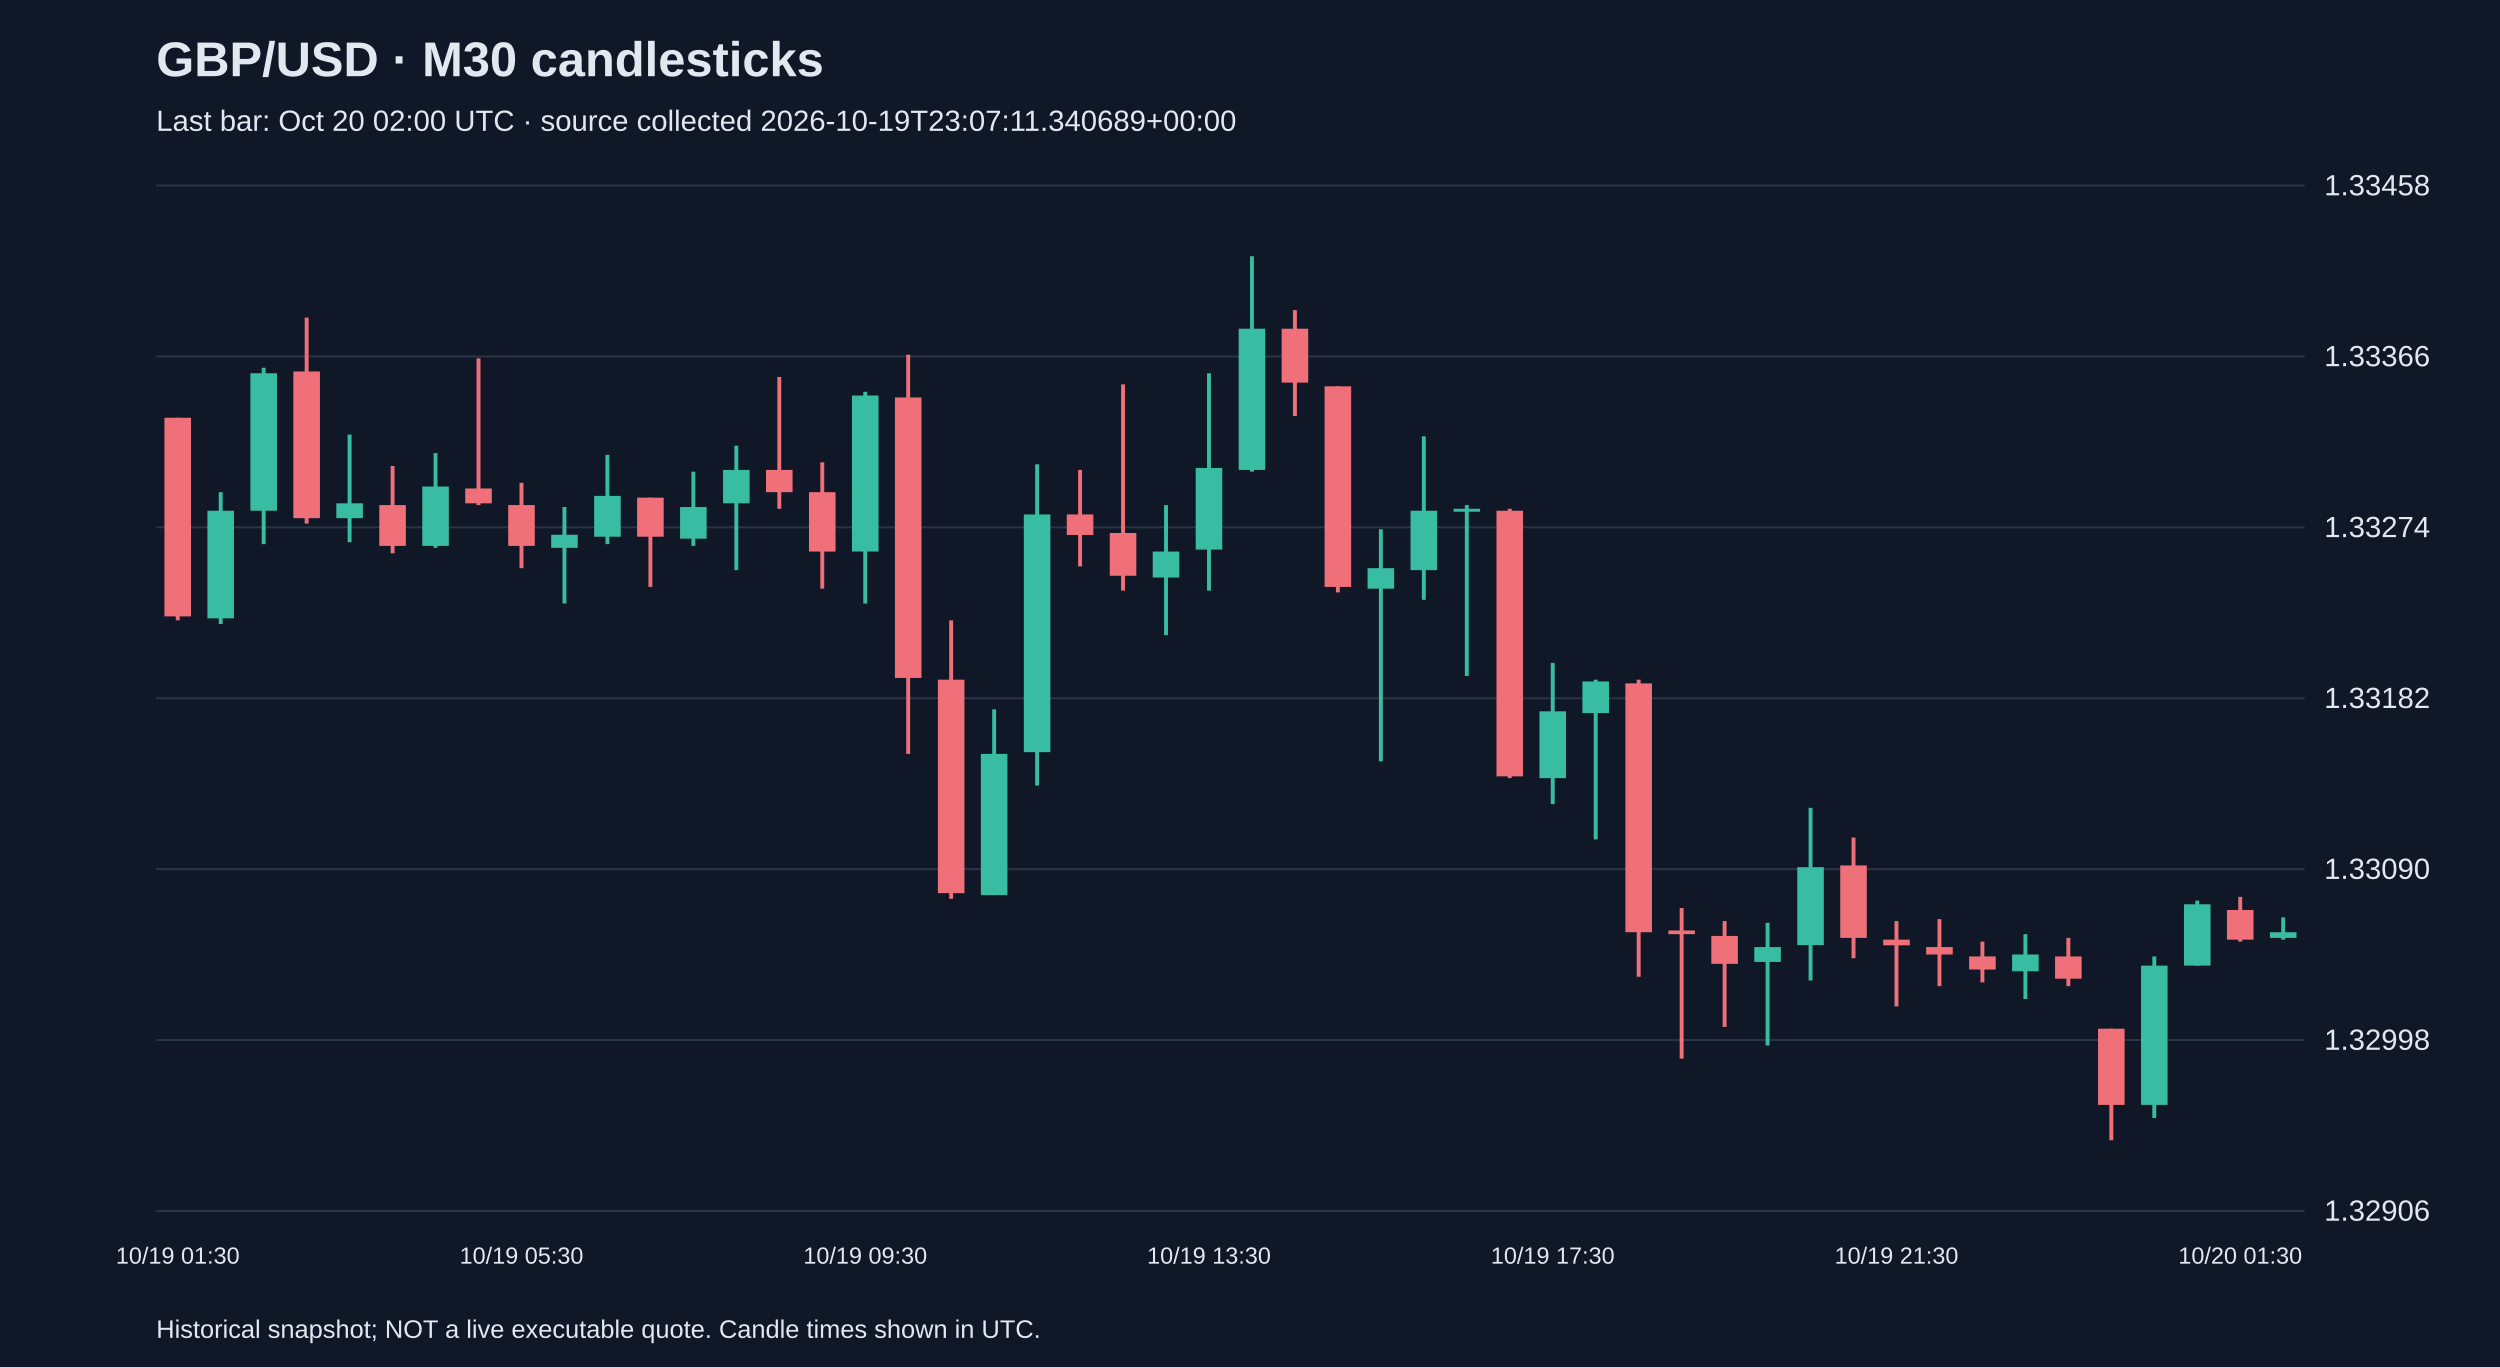
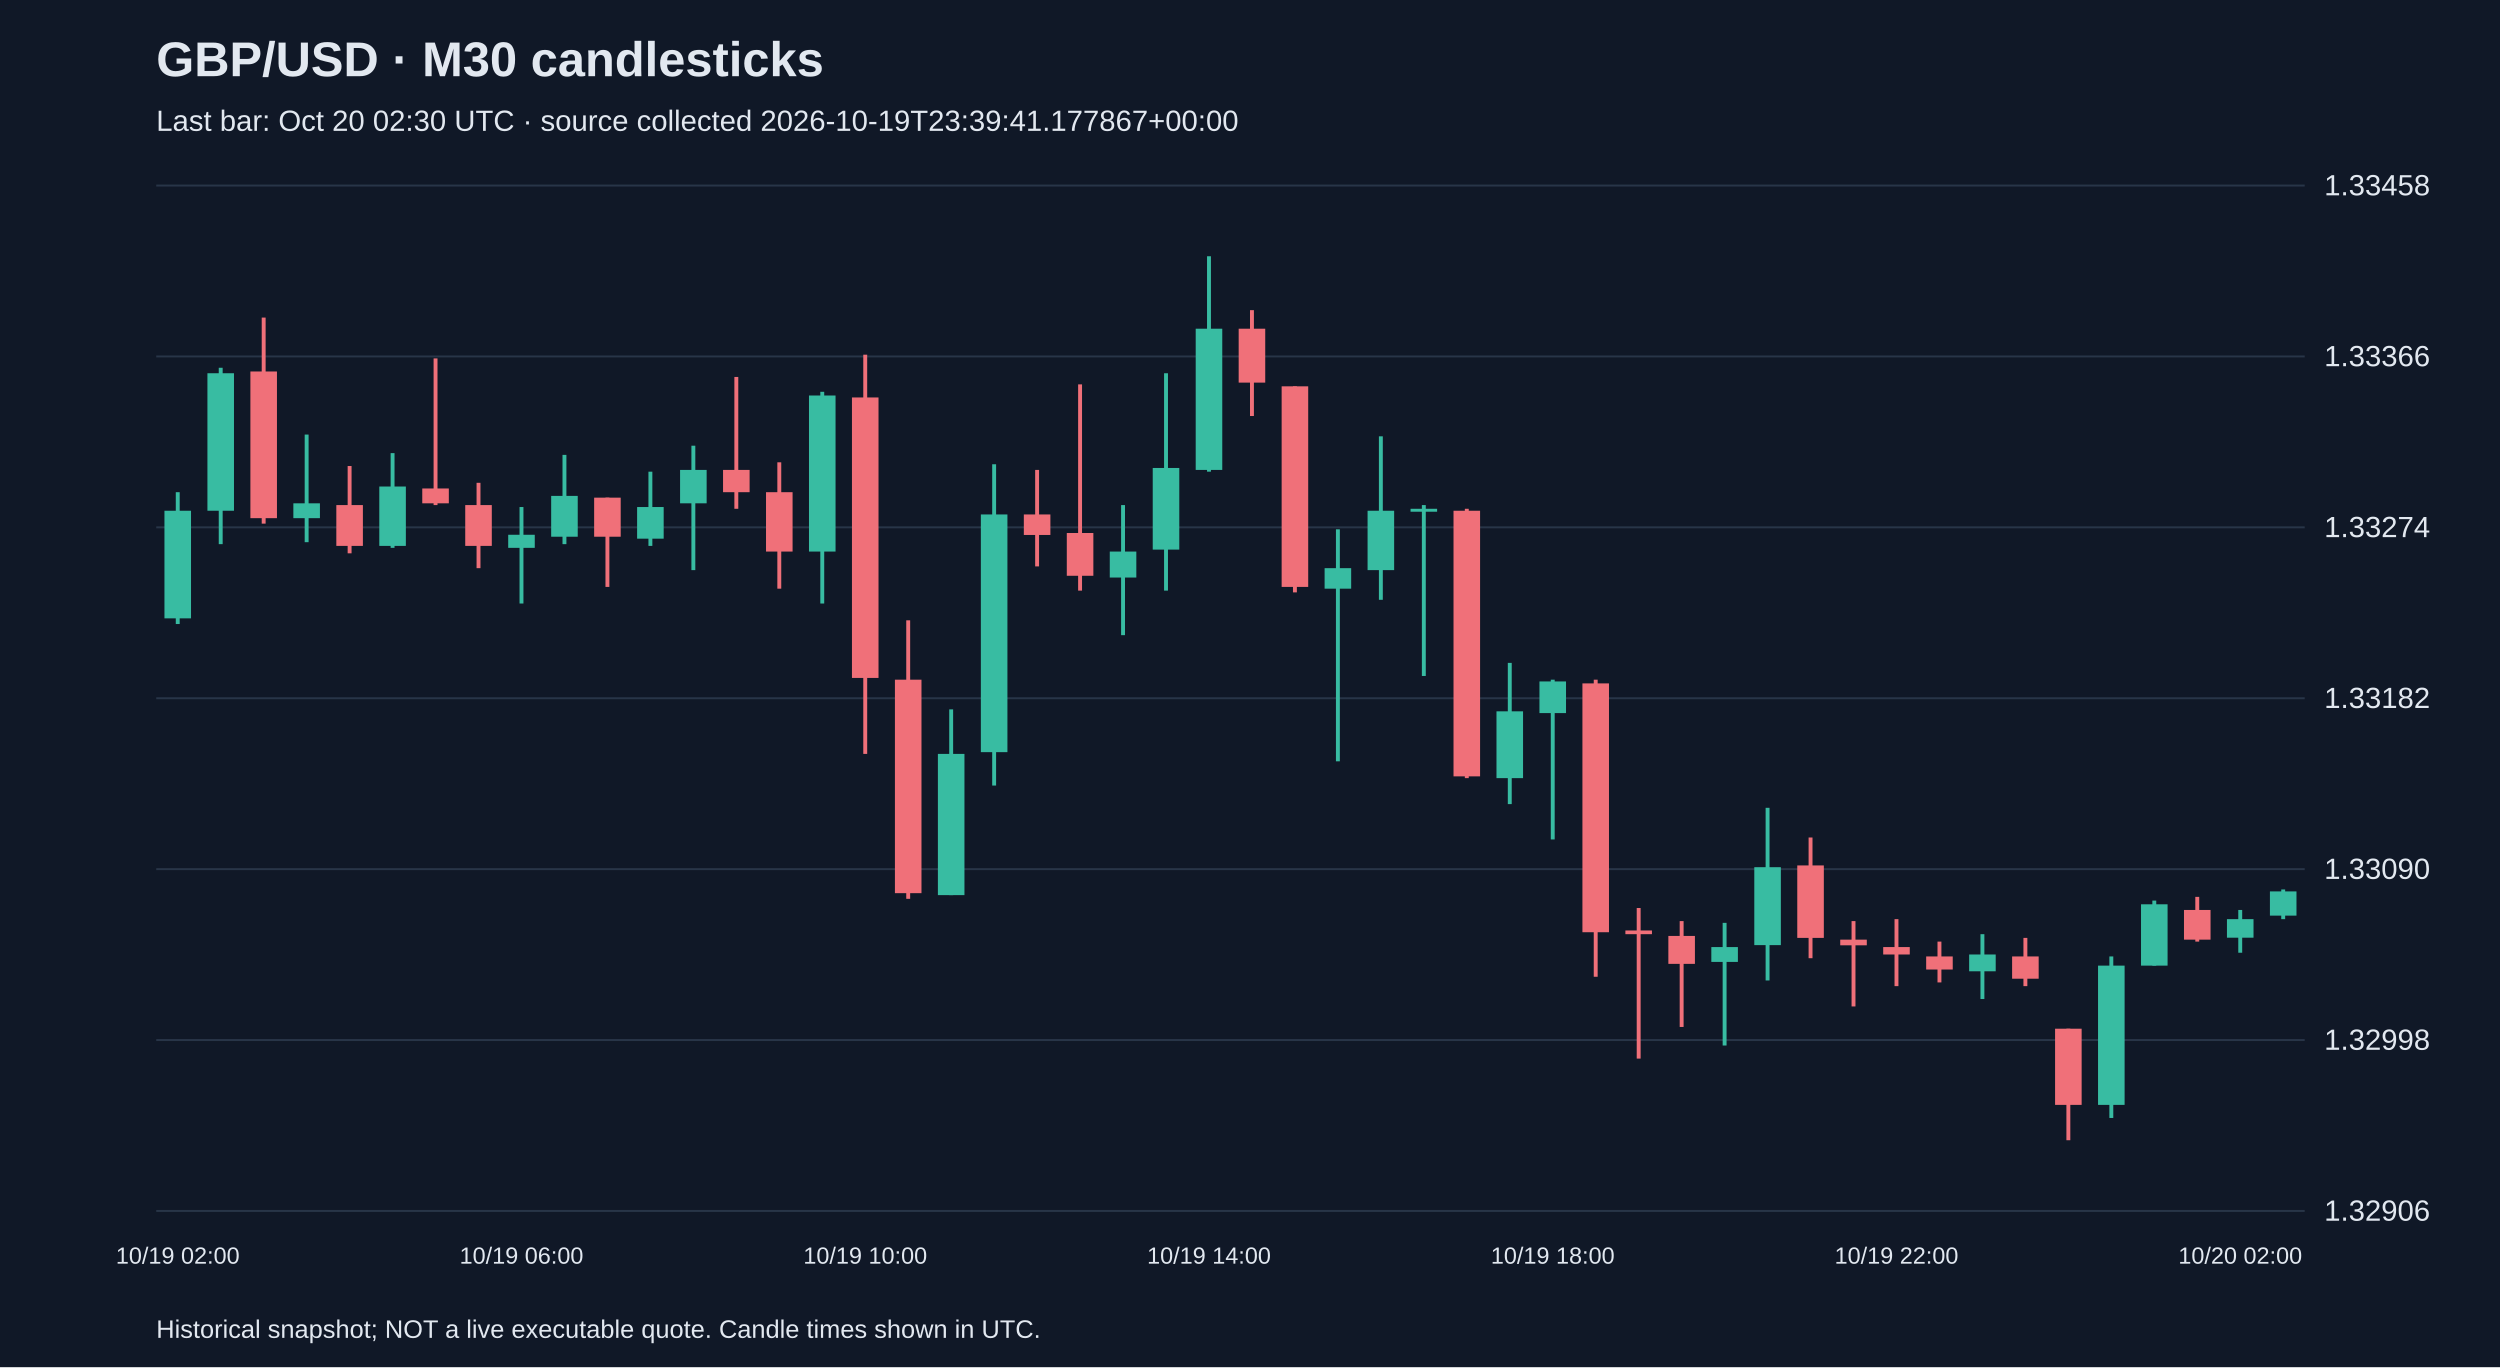
<svg xmlns="http://www.w3.org/2000/svg" viewBox="0 0 1280 700">
  <rect width="100%" height="100%" fill="#101827" />
  <style>text{font-family:Arial,sans-serif;fill:#e2e8f0}</style>
  <text x="80" y="39" font-size="25" font-weight="bold">GBP/USD · M30 candlesticks</text>
-   <text x="80" y="67" font-size="15" fill="#a6b1c5">Last bar: Oct 20 02:00 UTC · source collected 2026-10-19T23:07:11.340689+00:00</text>
+   <text x="80" y="67" font-size="15" fill="#a6b1c5">Last bar: Oct 20 02:30 UTC · source collected 2026-10-19T23:39:41.177867+00:00</text>
  <line x1="80" y1="620.0" x2="1180" y2="620.0" stroke="#283548" />
  <text x="1190" y="625.0" font-size="15">1.32906</text>
  <line x1="80" y1="532.5" x2="1180" y2="532.5" stroke="#283548" />
  <text x="1190" y="537.5" font-size="15">1.32998</text>
  <line x1="80" y1="445.0" x2="1180" y2="445.0" stroke="#283548" />
  <text x="1190" y="450.0" font-size="15">1.33090</text>
  <line x1="80" y1="357.5" x2="1180" y2="357.5" stroke="#283548" />
  <text x="1190" y="362.5" font-size="15">1.33182</text>
  <line x1="80" y1="270.0" x2="1180" y2="270.0" stroke="#283548" />
  <text x="1190" y="275.0" font-size="15">1.33274</text>
  <line x1="80" y1="182.5" x2="1180" y2="182.5" stroke="#283548" />
  <text x="1190" y="187.5" font-size="15">1.33366</text>
  <line x1="80" y1="95.0" x2="1180" y2="95.0" stroke="#283548" />
  <text x="1190" y="100.0" font-size="15">1.33458</text>
-   <line x1="91.0" y1="213.9" x2="91.0" y2="317.6" stroke="#f07079" stroke-width="2" />
-   <rect x="84.2" y="213.9" width="13.6" height="101.7" fill="#f07079" />
-   <text x="91.0" y="647" text-anchor="middle" font-size="12">10/19 01:30</text>
-   <line x1="113.0" y1="252.0" x2="113.0" y2="319.5" stroke="#38bca2" stroke-width="2" />
-   <rect x="106.2" y="261.5" width="13.6" height="55.1" fill="#38bca2" />
-   <line x1="135.0" y1="188.3" x2="135.0" y2="278.6" stroke="#38bca2" stroke-width="2" />
-   <rect x="128.2" y="191.1" width="13.6" height="70.4" fill="#38bca2" />
-   <line x1="157.0" y1="162.6" x2="157.0" y2="268.1" stroke="#f07079" stroke-width="2" />
-   <rect x="150.2" y="190.2" width="13.6" height="75.1" fill="#f07079" />
-   <line x1="179.0" y1="222.5" x2="179.0" y2="277.6" stroke="#38bca2" stroke-width="2" />
-   <rect x="172.2" y="257.7" width="13.6" height="7.6" fill="#38bca2" />
-   <line x1="201.0" y1="238.6" x2="201.0" y2="283.3" stroke="#f07079" stroke-width="2" />
-   <rect x="194.2" y="258.6" width="13.6" height="20.9" fill="#f07079" />
-   <line x1="223.0" y1="232.0" x2="223.0" y2="280.5" stroke="#38bca2" stroke-width="2" />
-   <rect x="216.2" y="249.1" width="13.6" height="30.4" fill="#38bca2" />
-   <line x1="245.0" y1="183.5" x2="245.0" y2="258.6" stroke="#f07079" stroke-width="2" />
-   <rect x="238.2" y="250.1" width="13.6" height="7.6" fill="#f07079" />
-   <line x1="267.0" y1="247.2" x2="267.0" y2="290.9" stroke="#f07079" stroke-width="2" />
-   <rect x="260.2" y="258.6" width="13.6" height="20.9" fill="#f07079" />
-   <text x="267.0" y="647" text-anchor="middle" font-size="12">10/19 05:30</text>
-   <line x1="289.0" y1="259.6" x2="289.0" y2="309.0" stroke="#38bca2" stroke-width="2" />
-   <rect x="282.2" y="273.8" width="13.6" height="6.7" fill="#38bca2" />
-   <line x1="311.0" y1="232.9" x2="311.0" y2="278.6" stroke="#38bca2" stroke-width="2" />
-   <rect x="304.2" y="253.9" width="13.6" height="20.9" fill="#38bca2" />
-   <line x1="333.0" y1="254.8" x2="333.0" y2="300.5" stroke="#f07079" stroke-width="2" />
-   <rect x="326.2" y="254.8" width="13.6" height="20.0" fill="#f07079" />
-   <line x1="355.0" y1="241.5" x2="355.0" y2="279.5" stroke="#38bca2" stroke-width="2" />
-   <rect x="348.2" y="259.6" width="13.6" height="16.2" fill="#38bca2" />
-   <line x1="377.0" y1="228.2" x2="377.0" y2="291.9" stroke="#38bca2" stroke-width="2" />
-   <rect x="370.2" y="240.6" width="13.6" height="17.1" fill="#38bca2" />
-   <line x1="399.0" y1="193.0" x2="399.0" y2="260.5" stroke="#f07079" stroke-width="2" />
-   <rect x="392.2" y="240.6" width="13.6" height="11.4" fill="#f07079" />
-   <line x1="421.0" y1="236.7" x2="421.0" y2="301.4" stroke="#f07079" stroke-width="2" />
-   <rect x="414.2" y="252.0" width="13.6" height="30.4" fill="#f07079" />
-   <line x1="443.0" y1="200.6" x2="443.0" y2="309.0" stroke="#38bca2" stroke-width="2" />
-   <rect x="436.2" y="202.5" width="13.6" height="79.9" fill="#38bca2" />
-   <text x="443.0" y="647" text-anchor="middle" font-size="12">10/19 09:30</text>
-   <line x1="465.0" y1="181.6" x2="465.0" y2="386.0" stroke="#f07079" stroke-width="2" />
-   <rect x="458.2" y="203.5" width="13.6" height="143.6" fill="#f07079" />
-   <line x1="487.0" y1="317.6" x2="487.0" y2="460.2" stroke="#f07079" stroke-width="2" />
-   <rect x="480.2" y="348.0" width="13.6" height="109.3" fill="#f07079" />
-   <line x1="509.0" y1="363.2" x2="509.0" y2="458.3" stroke="#38bca2" stroke-width="2" />
-   <rect x="502.2" y="386.0" width="13.6" height="72.3" fill="#38bca2" />
-   <line x1="531.0" y1="237.7" x2="531.0" y2="402.2" stroke="#38bca2" stroke-width="2" />
-   <rect x="524.2" y="263.4" width="13.6" height="121.7" fill="#38bca2" />
-   <line x1="553.0" y1="240.6" x2="553.0" y2="290.0" stroke="#f07079" stroke-width="2" />
-   <rect x="546.2" y="263.4" width="13.6" height="10.5" fill="#f07079" />
-   <line x1="575.0" y1="196.8" x2="575.0" y2="302.4" stroke="#f07079" stroke-width="2" />
-   <rect x="568.2" y="272.9" width="13.6" height="21.9" fill="#f07079" />
-   <line x1="597.0" y1="258.6" x2="597.0" y2="325.2" stroke="#38bca2" stroke-width="2" />
-   <rect x="590.2" y="282.4" width="13.6" height="13.3" fill="#38bca2" />
-   <line x1="619.0" y1="191.1" x2="619.0" y2="302.4" stroke="#38bca2" stroke-width="2" />
-   <rect x="612.2" y="239.6" width="13.6" height="41.8" fill="#38bca2" />
-   <text x="619.0" y="647" text-anchor="middle" font-size="12">10/19 13:30</text>
-   <line x1="641.0" y1="131.2" x2="641.0" y2="241.5" stroke="#38bca2" stroke-width="2" />
-   <rect x="634.2" y="168.3" width="13.6" height="72.3" fill="#38bca2" />
-   <line x1="663.0" y1="158.8" x2="663.0" y2="213.0" stroke="#f07079" stroke-width="2" />
-   <rect x="656.2" y="168.3" width="13.6" height="27.6" fill="#f07079" />
-   <line x1="685.0" y1="197.8" x2="685.0" y2="303.3" stroke="#f07079" stroke-width="2" />
-   <rect x="678.2" y="197.8" width="13.6" height="102.7" fill="#f07079" />
-   <line x1="707.0" y1="271.0" x2="707.0" y2="389.8" stroke="#38bca2" stroke-width="2" />
-   <rect x="700.2" y="290.9" width="13.6" height="10.5" fill="#38bca2" />
-   <line x1="729.0" y1="223.4" x2="729.0" y2="307.1" stroke="#38bca2" stroke-width="2" />
-   <rect x="722.2" y="261.5" width="13.6" height="30.4" fill="#38bca2" />
-   <line x1="751.0" y1="258.6" x2="751.0" y2="346.1" stroke="#38bca2" stroke-width="2" />
-   <rect x="744.2" y="260.5" width="13.6" height="1.5" fill="#38bca2" />
-   <line x1="773.0" y1="260.5" x2="773.0" y2="398.4" stroke="#f07079" stroke-width="2" />
-   <rect x="766.2" y="261.5" width="13.6" height="136.0" fill="#f07079" />
-   <line x1="795.0" y1="339.4" x2="795.0" y2="411.7" stroke="#38bca2" stroke-width="2" />
-   <rect x="788.2" y="364.2" width="13.6" height="34.2" fill="#38bca2" />
-   <text x="795.0" y="647" text-anchor="middle" font-size="12">10/19 17:30</text>
-   <line x1="817.0" y1="348.0" x2="817.0" y2="429.8" stroke="#38bca2" stroke-width="2" />
-   <rect x="810.2" y="348.9" width="13.6" height="16.2" fill="#38bca2" />
-   <line x1="839.0" y1="348.0" x2="839.0" y2="500.1" stroke="#f07079" stroke-width="2" />
-   <rect x="832.2" y="349.9" width="13.6" height="127.4" fill="#f07079" />
-   <line x1="861.0" y1="464.9" x2="861.0" y2="542.0" stroke="#f07079" stroke-width="2" />
-   <rect x="854.2" y="476.4" width="13.6" height="1.9" fill="#f07079" />
-   <line x1="883.0" y1="471.6" x2="883.0" y2="525.8" stroke="#f07079" stroke-width="2" />
-   <rect x="876.2" y="479.2" width="13.6" height="14.3" fill="#f07079" />
-   <line x1="905.0" y1="472.5" x2="905.0" y2="535.3" stroke="#38bca2" stroke-width="2" />
-   <rect x="898.2" y="484.9" width="13.6" height="7.6" fill="#38bca2" />
-   <line x1="927.0" y1="413.6" x2="927.0" y2="502.0" stroke="#38bca2" stroke-width="2" />
-   <rect x="920.2" y="444.0" width="13.6" height="39.9" fill="#38bca2" />
-   <line x1="949.0" y1="428.8" x2="949.0" y2="490.6" stroke="#f07079" stroke-width="2" />
-   <rect x="942.2" y="443.1" width="13.6" height="37.1" fill="#f07079" />
-   <line x1="971.0" y1="471.6" x2="971.0" y2="515.3" stroke="#f07079" stroke-width="2" />
-   <rect x="964.2" y="481.1" width="13.6" height="2.9" fill="#f07079" />
-   <text x="971.0" y="647" text-anchor="middle" font-size="12">10/19 21:30</text>
-   <line x1="993.0" y1="470.6" x2="993.0" y2="504.9" stroke="#f07079" stroke-width="2" />
-   <rect x="986.2" y="484.9" width="13.6" height="3.8" fill="#f07079" />
-   <line x1="1015.0" y1="482.1" x2="1015.0" y2="503.0" stroke="#f07079" stroke-width="2" />
-   <rect x="1008.2" y="489.7" width="13.6" height="6.7" fill="#f07079" />
-   <line x1="1037.0" y1="478.3" x2="1037.0" y2="511.5" stroke="#38bca2" stroke-width="2" />
-   <rect x="1030.2" y="488.7" width="13.6" height="8.6" fill="#38bca2" />
-   <line x1="1059.0" y1="480.2" x2="1059.0" y2="504.9" stroke="#f07079" stroke-width="2" />
-   <rect x="1052.2" y="489.7" width="13.6" height="11.4" fill="#f07079" />
-   <line x1="1081.0" y1="526.7" x2="1081.0" y2="583.8" stroke="#f07079" stroke-width="2" />
-   <rect x="1074.2" y="526.7" width="13.6" height="39.0" fill="#f07079" />
-   <line x1="1103.0" y1="489.7" x2="1103.0" y2="572.4" stroke="#38bca2" stroke-width="2" />
-   <rect x="1096.2" y="494.4" width="13.6" height="71.3" fill="#38bca2" />
-   <line x1="1125.0" y1="461.1" x2="1125.0" y2="494.4" stroke="#38bca2" stroke-width="2" />
-   <rect x="1118.2" y="463.0" width="13.6" height="31.4" fill="#38bca2" />
-   <line x1="1147.0" y1="459.2" x2="1147.0" y2="482.1" stroke="#f07079" stroke-width="2" />
-   <rect x="1140.2" y="465.9" width="13.6" height="15.2" fill="#f07079" />
-   <text x="1147.0" y="647" text-anchor="middle" font-size="12">10/20 01:30</text>
-   <line x1="1169.0" y1="469.7" x2="1169.0" y2="481.1" stroke="#38bca2" stroke-width="2" />
-   <rect x="1162.2" y="477.3" width="13.6" height="2.9" fill="#38bca2" />
+   <line x1="91.0" y1="252.0" x2="91.0" y2="319.5" stroke="#38bca2" stroke-width="2" />
+   <rect x="84.2" y="261.5" width="13.6" height="55.1" fill="#38bca2" />
+   <text x="91.0" y="647" text-anchor="middle" font-size="12">10/19 02:00</text>
+   <line x1="113.0" y1="188.3" x2="113.0" y2="278.6" stroke="#38bca2" stroke-width="2" />
+   <rect x="106.2" y="191.1" width="13.6" height="70.4" fill="#38bca2" />
+   <line x1="135.0" y1="162.6" x2="135.0" y2="268.1" stroke="#f07079" stroke-width="2" />
+   <rect x="128.2" y="190.2" width="13.6" height="75.1" fill="#f07079" />
+   <line x1="157.0" y1="222.5" x2="157.0" y2="277.6" stroke="#38bca2" stroke-width="2" />
+   <rect x="150.2" y="257.7" width="13.6" height="7.6" fill="#38bca2" />
+   <line x1="179.0" y1="238.6" x2="179.0" y2="283.3" stroke="#f07079" stroke-width="2" />
+   <rect x="172.2" y="258.6" width="13.6" height="20.9" fill="#f07079" />
+   <line x1="201.0" y1="232.0" x2="201.0" y2="280.5" stroke="#38bca2" stroke-width="2" />
+   <rect x="194.2" y="249.1" width="13.6" height="30.4" fill="#38bca2" />
+   <line x1="223.0" y1="183.5" x2="223.0" y2="258.6" stroke="#f07079" stroke-width="2" />
+   <rect x="216.2" y="250.1" width="13.6" height="7.6" fill="#f07079" />
+   <line x1="245.0" y1="247.2" x2="245.0" y2="290.9" stroke="#f07079" stroke-width="2" />
+   <rect x="238.2" y="258.6" width="13.6" height="20.9" fill="#f07079" />
+   <line x1="267.0" y1="259.6" x2="267.0" y2="309.0" stroke="#38bca2" stroke-width="2" />
+   <rect x="260.2" y="273.8" width="13.6" height="6.7" fill="#38bca2" />
+   <text x="267.0" y="647" text-anchor="middle" font-size="12">10/19 06:00</text>
+   <line x1="289.0" y1="232.9" x2="289.0" y2="278.6" stroke="#38bca2" stroke-width="2" />
+   <rect x="282.2" y="253.9" width="13.6" height="20.9" fill="#38bca2" />
+   <line x1="311.0" y1="254.8" x2="311.0" y2="300.5" stroke="#f07079" stroke-width="2" />
+   <rect x="304.2" y="254.8" width="13.6" height="20.0" fill="#f07079" />
+   <line x1="333.0" y1="241.5" x2="333.0" y2="279.5" stroke="#38bca2" stroke-width="2" />
+   <rect x="326.2" y="259.6" width="13.6" height="16.2" fill="#38bca2" />
+   <line x1="355.0" y1="228.2" x2="355.0" y2="291.9" stroke="#38bca2" stroke-width="2" />
+   <rect x="348.2" y="240.6" width="13.6" height="17.1" fill="#38bca2" />
+   <line x1="377.0" y1="193.0" x2="377.0" y2="260.5" stroke="#f07079" stroke-width="2" />
+   <rect x="370.2" y="240.6" width="13.6" height="11.4" fill="#f07079" />
+   <line x1="399.0" y1="236.7" x2="399.0" y2="301.4" stroke="#f07079" stroke-width="2" />
+   <rect x="392.2" y="252.0" width="13.6" height="30.4" fill="#f07079" />
+   <line x1="421.0" y1="200.6" x2="421.0" y2="309.0" stroke="#38bca2" stroke-width="2" />
+   <rect x="414.2" y="202.5" width="13.6" height="79.9" fill="#38bca2" />
+   <line x1="443.0" y1="181.6" x2="443.0" y2="386.0" stroke="#f07079" stroke-width="2" />
+   <rect x="436.2" y="203.5" width="13.6" height="143.6" fill="#f07079" />
+   <text x="443.0" y="647" text-anchor="middle" font-size="12">10/19 10:00</text>
+   <line x1="465.0" y1="317.6" x2="465.0" y2="460.2" stroke="#f07079" stroke-width="2" />
+   <rect x="458.2" y="348.0" width="13.6" height="109.3" fill="#f07079" />
+   <line x1="487.0" y1="363.2" x2="487.0" y2="458.3" stroke="#38bca2" stroke-width="2" />
+   <rect x="480.2" y="386.0" width="13.6" height="72.3" fill="#38bca2" />
+   <line x1="509.0" y1="237.7" x2="509.0" y2="402.2" stroke="#38bca2" stroke-width="2" />
+   <rect x="502.2" y="263.4" width="13.6" height="121.7" fill="#38bca2" />
+   <line x1="531.0" y1="240.6" x2="531.0" y2="290.0" stroke="#f07079" stroke-width="2" />
+   <rect x="524.2" y="263.4" width="13.6" height="10.5" fill="#f07079" />
+   <line x1="553.0" y1="196.8" x2="553.0" y2="302.4" stroke="#f07079" stroke-width="2" />
+   <rect x="546.2" y="272.9" width="13.6" height="21.9" fill="#f07079" />
+   <line x1="575.0" y1="258.6" x2="575.0" y2="325.2" stroke="#38bca2" stroke-width="2" />
+   <rect x="568.2" y="282.4" width="13.6" height="13.3" fill="#38bca2" />
+   <line x1="597.0" y1="191.1" x2="597.0" y2="302.4" stroke="#38bca2" stroke-width="2" />
+   <rect x="590.2" y="239.6" width="13.6" height="41.8" fill="#38bca2" />
+   <line x1="619.0" y1="131.2" x2="619.0" y2="241.5" stroke="#38bca2" stroke-width="2" />
+   <rect x="612.2" y="168.3" width="13.6" height="72.3" fill="#38bca2" />
+   <text x="619.0" y="647" text-anchor="middle" font-size="12">10/19 14:00</text>
+   <line x1="641.0" y1="158.8" x2="641.0" y2="213.0" stroke="#f07079" stroke-width="2" />
+   <rect x="634.2" y="168.3" width="13.6" height="27.6" fill="#f07079" />
+   <line x1="663.0" y1="197.8" x2="663.0" y2="303.3" stroke="#f07079" stroke-width="2" />
+   <rect x="656.2" y="197.8" width="13.6" height="102.7" fill="#f07079" />
+   <line x1="685.0" y1="271.0" x2="685.0" y2="389.8" stroke="#38bca2" stroke-width="2" />
+   <rect x="678.2" y="290.9" width="13.6" height="10.5" fill="#38bca2" />
+   <line x1="707.0" y1="223.4" x2="707.0" y2="307.1" stroke="#38bca2" stroke-width="2" />
+   <rect x="700.2" y="261.5" width="13.6" height="30.4" fill="#38bca2" />
+   <line x1="729.0" y1="258.6" x2="729.0" y2="346.1" stroke="#38bca2" stroke-width="2" />
+   <rect x="722.2" y="260.5" width="13.6" height="1.5" fill="#38bca2" />
+   <line x1="751.0" y1="260.5" x2="751.0" y2="398.4" stroke="#f07079" stroke-width="2" />
+   <rect x="744.2" y="261.5" width="13.6" height="136.0" fill="#f07079" />
+   <line x1="773.0" y1="339.4" x2="773.0" y2="411.7" stroke="#38bca2" stroke-width="2" />
+   <rect x="766.2" y="364.2" width="13.6" height="34.2" fill="#38bca2" />
+   <line x1="795.0" y1="348.0" x2="795.0" y2="429.8" stroke="#38bca2" stroke-width="2" />
+   <rect x="788.2" y="348.9" width="13.6" height="16.2" fill="#38bca2" />
+   <text x="795.0" y="647" text-anchor="middle" font-size="12">10/19 18:00</text>
+   <line x1="817.0" y1="348.0" x2="817.0" y2="500.1" stroke="#f07079" stroke-width="2" />
+   <rect x="810.2" y="349.9" width="13.6" height="127.4" fill="#f07079" />
+   <line x1="839.0" y1="464.9" x2="839.0" y2="542.0" stroke="#f07079" stroke-width="2" />
+   <rect x="832.2" y="476.4" width="13.6" height="1.9" fill="#f07079" />
+   <line x1="861.0" y1="471.6" x2="861.0" y2="525.8" stroke="#f07079" stroke-width="2" />
+   <rect x="854.2" y="479.2" width="13.6" height="14.3" fill="#f07079" />
+   <line x1="883.0" y1="472.5" x2="883.0" y2="535.3" stroke="#38bca2" stroke-width="2" />
+   <rect x="876.2" y="484.9" width="13.6" height="7.6" fill="#38bca2" />
+   <line x1="905.0" y1="413.6" x2="905.0" y2="502.0" stroke="#38bca2" stroke-width="2" />
+   <rect x="898.2" y="444.0" width="13.6" height="39.9" fill="#38bca2" />
+   <line x1="927.0" y1="428.8" x2="927.0" y2="490.6" stroke="#f07079" stroke-width="2" />
+   <rect x="920.2" y="443.1" width="13.6" height="37.1" fill="#f07079" />
+   <line x1="949.0" y1="471.6" x2="949.0" y2="515.3" stroke="#f07079" stroke-width="2" />
+   <rect x="942.2" y="481.1" width="13.6" height="2.9" fill="#f07079" />
+   <line x1="971.0" y1="470.6" x2="971.0" y2="504.9" stroke="#f07079" stroke-width="2" />
+   <rect x="964.2" y="484.9" width="13.6" height="3.8" fill="#f07079" />
+   <text x="971.0" y="647" text-anchor="middle" font-size="12">10/19 22:00</text>
+   <line x1="993.0" y1="482.1" x2="993.0" y2="503.0" stroke="#f07079" stroke-width="2" />
+   <rect x="986.2" y="489.7" width="13.6" height="6.7" fill="#f07079" />
+   <line x1="1015.0" y1="478.3" x2="1015.0" y2="511.5" stroke="#38bca2" stroke-width="2" />
+   <rect x="1008.2" y="488.7" width="13.6" height="8.6" fill="#38bca2" />
+   <line x1="1037.0" y1="480.2" x2="1037.0" y2="504.9" stroke="#f07079" stroke-width="2" />
+   <rect x="1030.2" y="489.7" width="13.6" height="11.4" fill="#f07079" />
+   <line x1="1059.0" y1="526.7" x2="1059.0" y2="583.8" stroke="#f07079" stroke-width="2" />
+   <rect x="1052.2" y="526.7" width="13.6" height="39.0" fill="#f07079" />
+   <line x1="1081.0" y1="489.7" x2="1081.0" y2="572.4" stroke="#38bca2" stroke-width="2" />
+   <rect x="1074.2" y="494.4" width="13.6" height="71.3" fill="#38bca2" />
+   <line x1="1103.0" y1="461.1" x2="1103.0" y2="494.4" stroke="#38bca2" stroke-width="2" />
+   <rect x="1096.2" y="463.0" width="13.6" height="31.4" fill="#38bca2" />
+   <line x1="1125.0" y1="459.2" x2="1125.0" y2="482.1" stroke="#f07079" stroke-width="2" />
+   <rect x="1118.2" y="465.9" width="13.6" height="15.2" fill="#f07079" />
+   <line x1="1147.0" y1="465.9" x2="1147.0" y2="487.8" stroke="#38bca2" stroke-width="2" />
+   <rect x="1140.2" y="470.6" width="13.6" height="9.5" fill="#38bca2" />
+   <text x="1147.0" y="647" text-anchor="middle" font-size="12">10/20 02:00</text>
+   <line x1="1169.0" y1="455.4" x2="1169.0" y2="470.6" stroke="#38bca2" stroke-width="2" />
+   <rect x="1162.2" y="456.4" width="13.6" height="12.4" fill="#38bca2" />
  <text x="80" y="685" font-size="13">Historical snapshot; NOT a live executable quote. Candle times shown in UTC.</text>
</svg>
